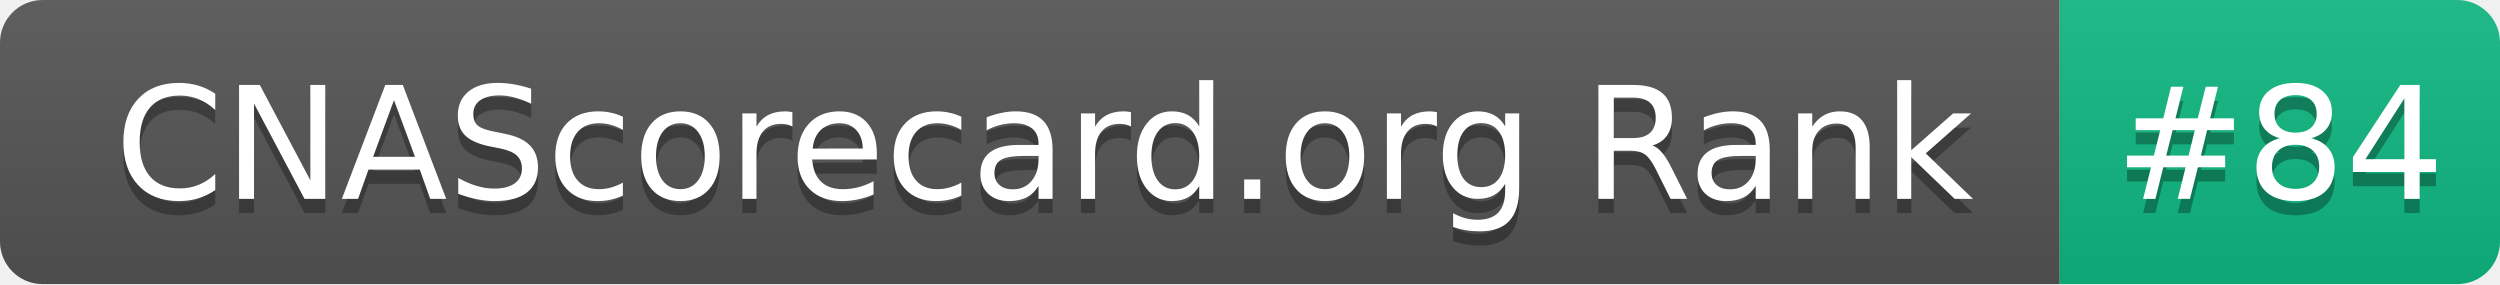
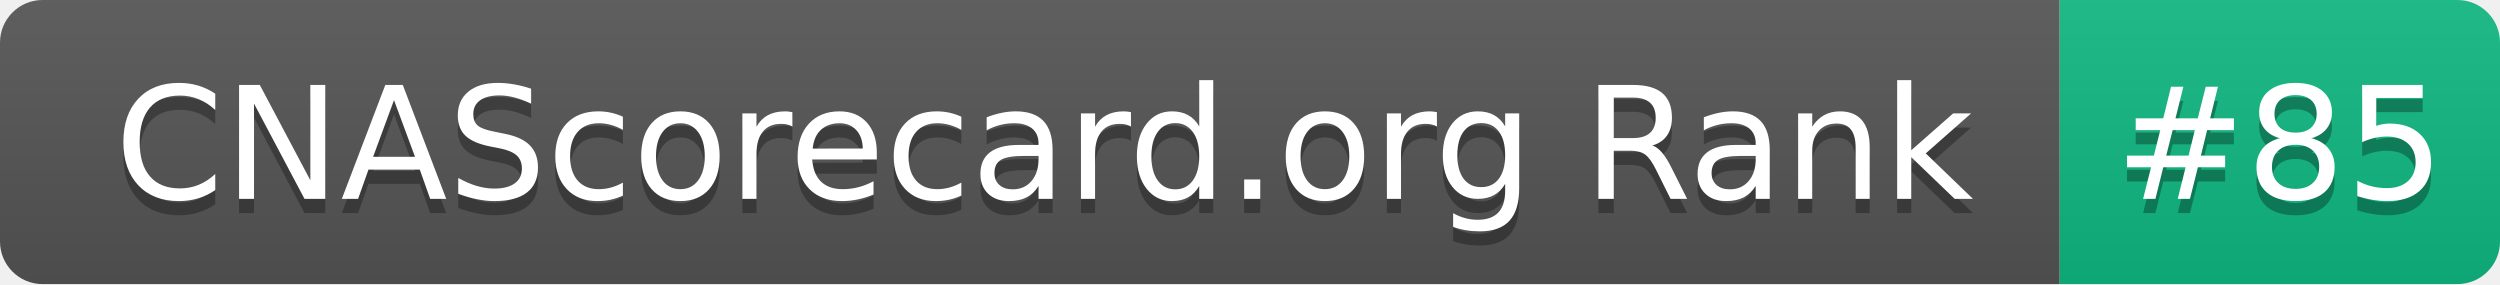
- <svg xmlns="http://www.w3.org/2000/svg" width="176" height="20" role="img" aria-label="CNAScorecard.org Rank: #84">
+ <svg xmlns="http://www.w3.org/2000/svg" width="176" height="20" role="img" aria-label="CNAScorecard.org Rank: #85">
  <linearGradient id="s" x2="0" y2="100%">
    <stop offset="0" stop-color="#bbb" stop-opacity=".1" />
    <stop offset="1" stop-opacity=".1" />
  </linearGradient>
  <clipPath id="r">
    <rect width="176" height="20" rx="3" fill="#fff" />
  </clipPath>
  <g clip-path="url(#r)">
    <rect width="145" height="20" fill="#555" />
    <rect x="145" width="31" height="20" fill="#10B981" />
    <rect width="176" height="20" fill="url(#s)" />
  </g>
  <g fill="#fff" text-anchor="middle" font-family="Verdana,Geneva,DejaVu Sans,sans-serif" text-rendering="geometricPrecision" font-size="110">
    <text aria-hidden="true" x="735" y="150" fill="#010101" fill-opacity=".3" transform="scale(.1)" textLength="1350">CNAScorecard.org Rank</text>
    <text x="735" y="140" transform="scale(.1)" fill="#fff" textLength="1350">CNAScorecard.org Rank</text>
-     <text aria-hidden="true" x="1605" y="150" fill="#010101" fill-opacity=".3" transform="scale(.1)" textLength="210">#84</text>
-     <text x="1605" y="140" transform="scale(.1)" fill="#fff" textLength="210">#84</text>
+     <text aria-hidden="true" x="1605" y="150" fill="#010101" fill-opacity=".3" transform="scale(.1)" textLength="210">#85</text>
+     <text x="1605" y="140" transform="scale(.1)" fill="#fff" textLength="210">#85</text>
  </g>
</svg>
